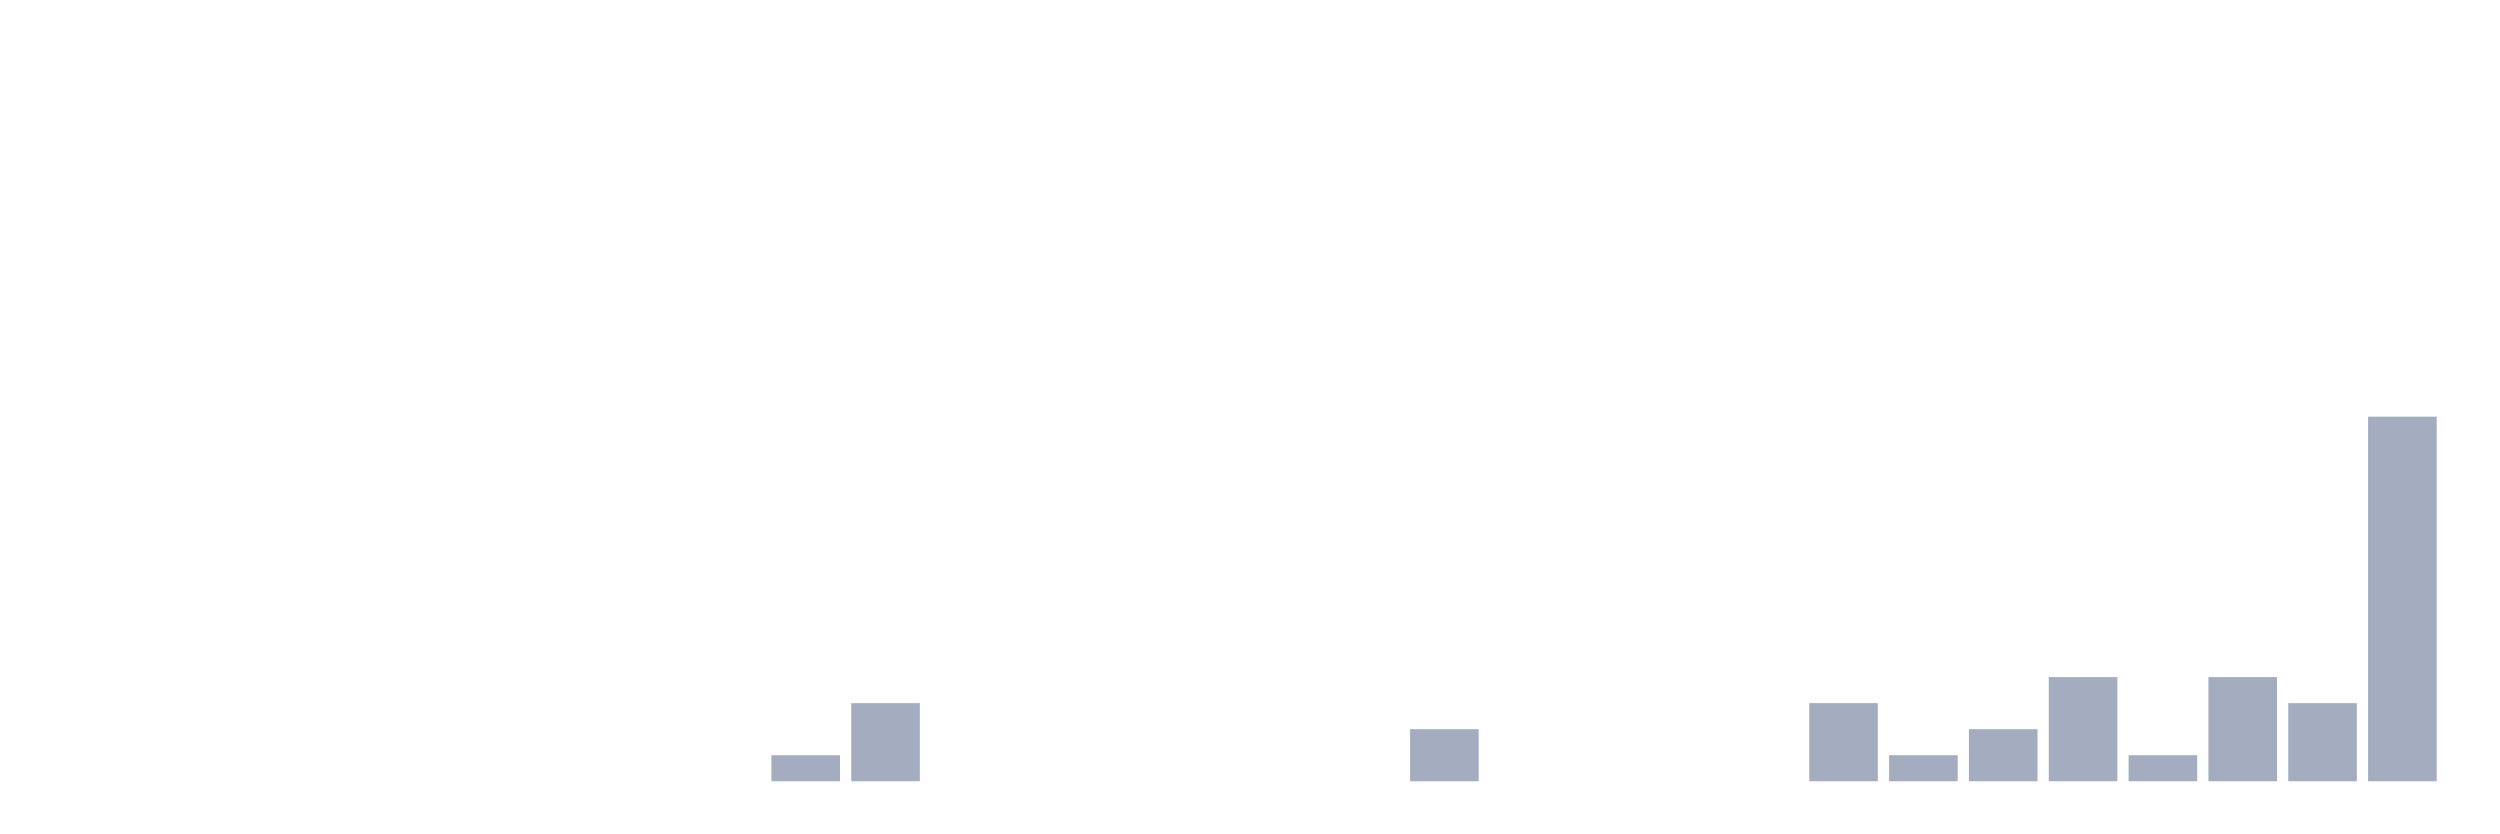
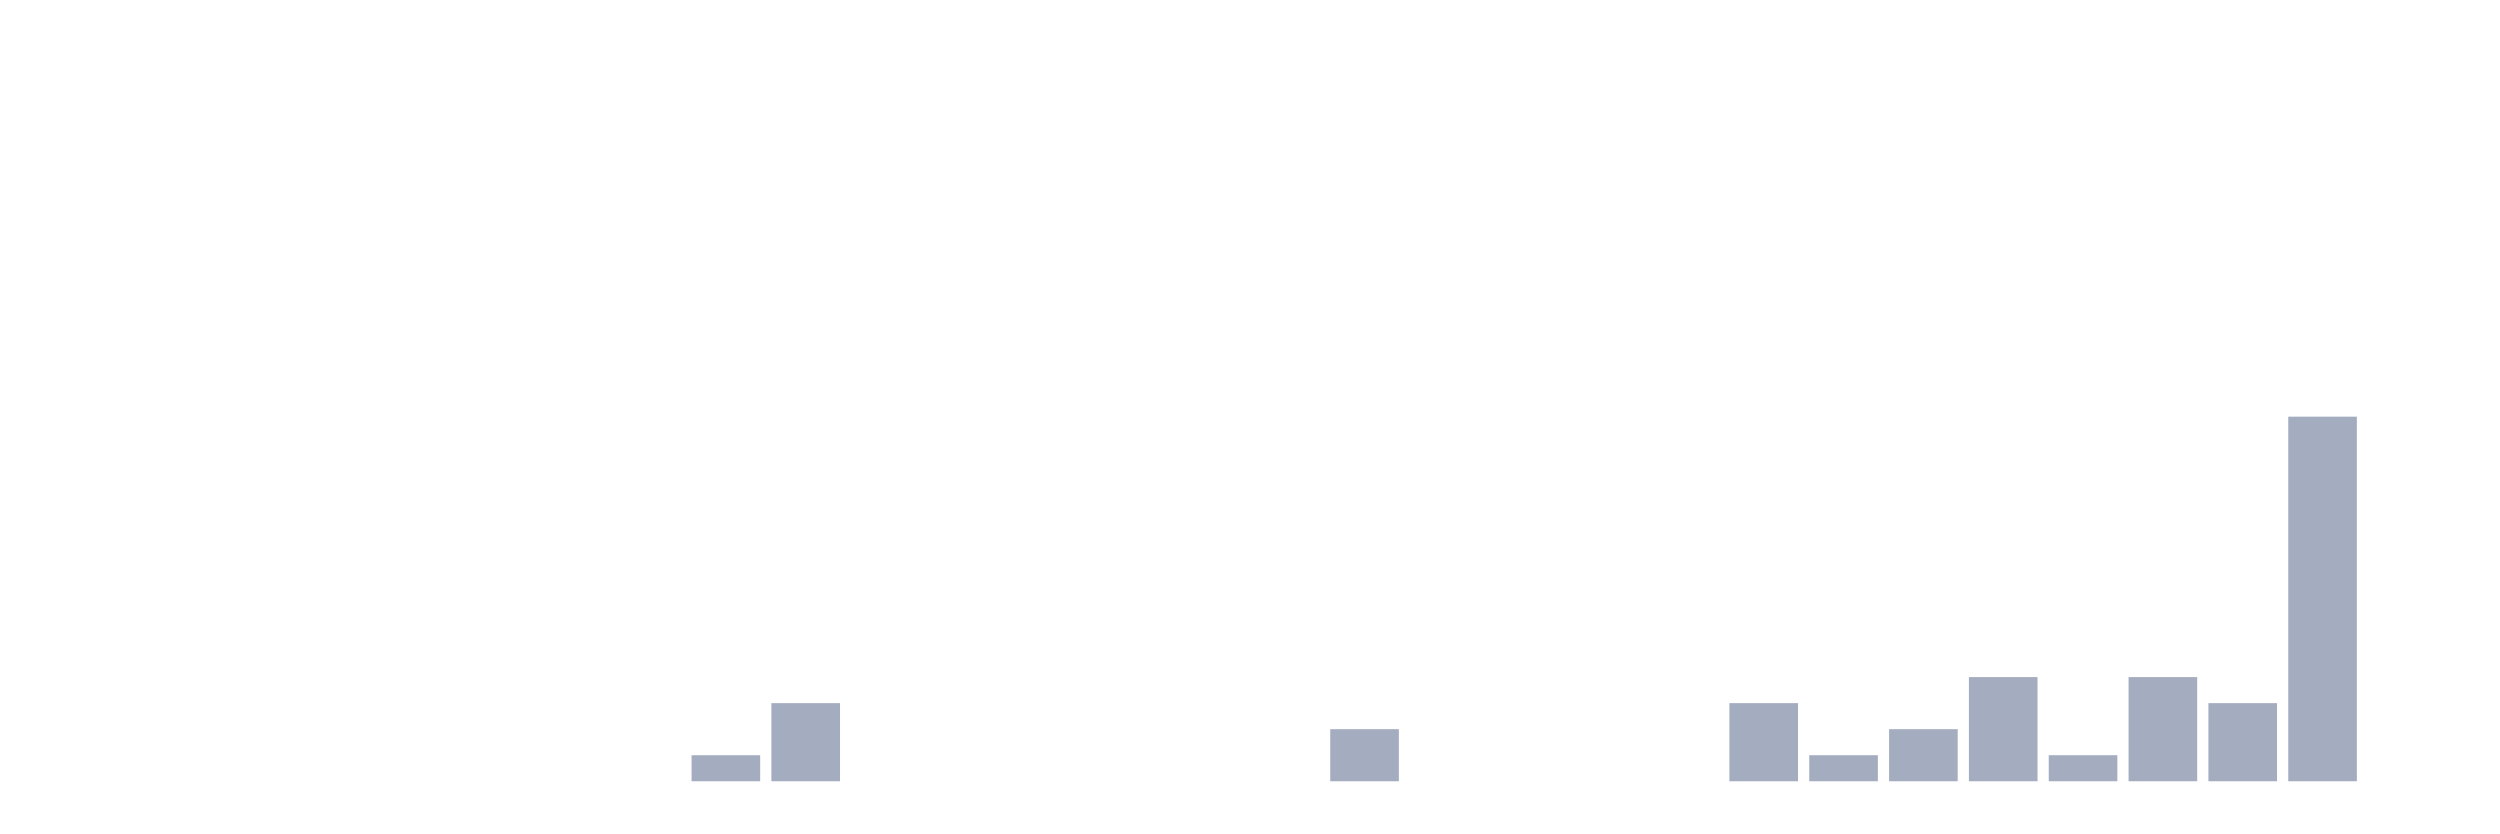
<svg xmlns="http://www.w3.org/2000/svg" viewBox="0 0 480 160">
  <g transform="translate(10,10)">
    <rect class="bar" x="0.153" width="13.175" y="140" height="0" fill="rgb(164,173,192)" />
    <rect class="bar" x="15.482" width="13.175" y="140" height="0" fill="rgb(164,173,192)" />
    <rect class="bar" x="30.81" width="13.175" y="140" height="0" fill="rgb(164,173,192)" />
    <rect class="bar" x="46.138" width="13.175" y="140" height="0" fill="rgb(164,173,192)" />
    <rect class="bar" x="61.466" width="13.175" y="140" height="0" fill="rgb(164,173,192)" />
    <rect class="bar" x="76.794" width="13.175" y="140" height="0" fill="rgb(164,173,192)" />
    <rect class="bar" x="92.123" width="13.175" y="140" height="0" fill="rgb(164,173,192)" />
    <rect class="bar" x="107.451" width="13.175" y="140" height="0" fill="rgb(164,173,192)" />
-     <rect class="bar" x="122.779" width="13.175" y="140" height="0" fill="rgb(164,173,192)" />
-     <rect class="bar" x="138.107" width="13.175" y="135" height="5" fill="rgb(164,173,192)" />
-     <rect class="bar" x="153.436" width="13.175" y="125" height="15" fill="rgb(164,173,192)" />
+     <rect class="bar" x="122.779" width="13.175" y="135" height="5" fill="rgb(164,173,192)" />
+     <rect class="bar" x="138.107" width="13.175" y="125" height="15" fill="rgb(164,173,192)" />
+     <rect class="bar" x="153.436" width="13.175" y="140" height="0" fill="rgb(164,173,192)" />
    <rect class="bar" x="168.764" width="13.175" y="140" height="0" fill="rgb(164,173,192)" />
    <rect class="bar" x="184.092" width="13.175" y="140" height="0" fill="rgb(164,173,192)" />
    <rect class="bar" x="199.42" width="13.175" y="140" height="0" fill="rgb(164,173,192)" />
    <rect class="bar" x="214.748" width="13.175" y="140" height="0" fill="rgb(164,173,192)" />
    <rect class="bar" x="230.077" width="13.175" y="140" height="0" fill="rgb(164,173,192)" />
-     <rect class="bar" x="245.405" width="13.175" y="140" height="0" fill="rgb(164,173,192)" />
-     <rect class="bar" x="260.733" width="13.175" y="130" height="10" fill="rgb(164,173,192)" />
+     <rect class="bar" x="245.405" width="13.175" y="130" height="10" fill="rgb(164,173,192)" />
+     <rect class="bar" x="260.733" width="13.175" y="140" height="0" fill="rgb(164,173,192)" />
    <rect class="bar" x="276.061" width="13.175" y="140" height="0" fill="rgb(164,173,192)" />
    <rect class="bar" x="291.39" width="13.175" y="140" height="0" fill="rgb(164,173,192)" />
    <rect class="bar" x="306.718" width="13.175" y="140" height="0" fill="rgb(164,173,192)" />
-     <rect class="bar" x="322.046" width="13.175" y="140" height="0" fill="rgb(164,173,192)" />
-     <rect class="bar" x="337.374" width="13.175" y="125" height="15" fill="rgb(164,173,192)" />
-     <rect class="bar" x="352.702" width="13.175" y="135" height="5" fill="rgb(164,173,192)" />
-     <rect class="bar" x="368.031" width="13.175" y="130" height="10" fill="rgb(164,173,192)" />
-     <rect class="bar" x="383.359" width="13.175" y="120" height="20" fill="rgb(164,173,192)" />
-     <rect class="bar" x="398.687" width="13.175" y="135" height="5" fill="rgb(164,173,192)" />
-     <rect class="bar" x="414.015" width="13.175" y="120" height="20" fill="rgb(164,173,192)" />
-     <rect class="bar" x="429.344" width="13.175" y="125" height="15" fill="rgb(164,173,192)" />
-     <rect class="bar" x="444.672" width="13.175" y="70" height="70" fill="rgb(164,173,192)" />
+     <rect class="bar" x="322.046" width="13.175" y="125" height="15" fill="rgb(164,173,192)" />
+     <rect class="bar" x="337.374" width="13.175" y="135" height="5" fill="rgb(164,173,192)" />
+     <rect class="bar" x="352.702" width="13.175" y="130" height="10" fill="rgb(164,173,192)" />
+     <rect class="bar" x="368.031" width="13.175" y="120" height="20" fill="rgb(164,173,192)" />
+     <rect class="bar" x="383.359" width="13.175" y="135" height="5" fill="rgb(164,173,192)" />
+     <rect class="bar" x="398.687" width="13.175" y="120" height="20" fill="rgb(164,173,192)" />
+     <rect class="bar" x="414.015" width="13.175" y="125" height="15" fill="rgb(164,173,192)" />
+     <rect class="bar" x="429.344" width="13.175" y="70" height="70" fill="rgb(164,173,192)" />
+     <rect class="bar" x="444.672" width="13.175" y="140" height="0" fill="rgb(164,173,192)" />
  </g>
</svg>
